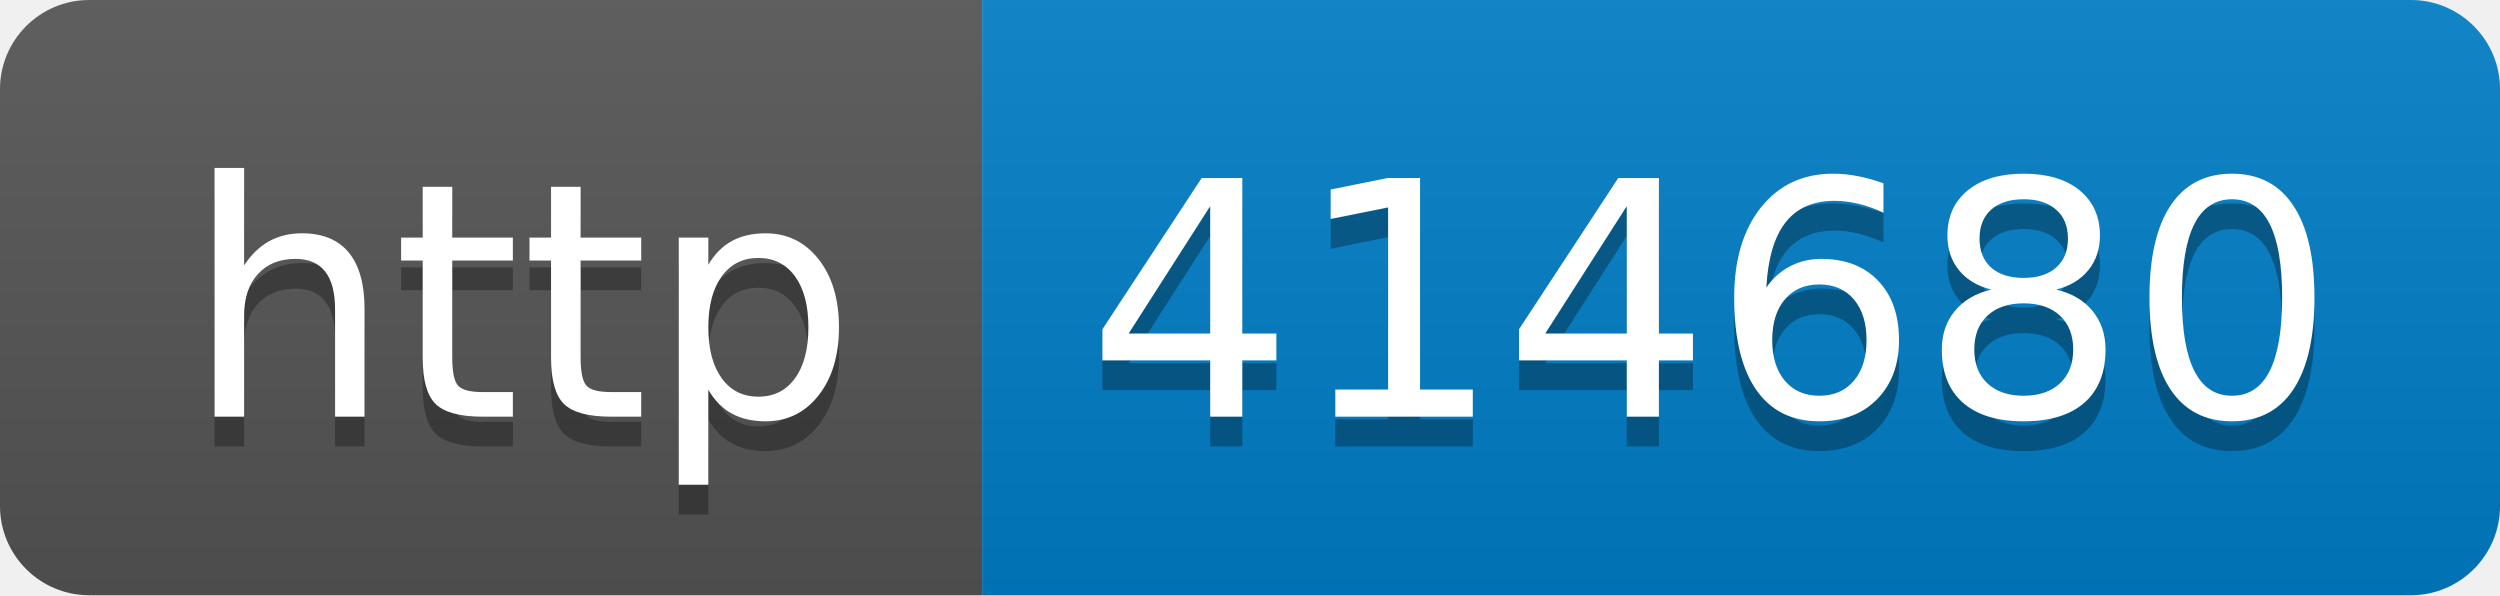
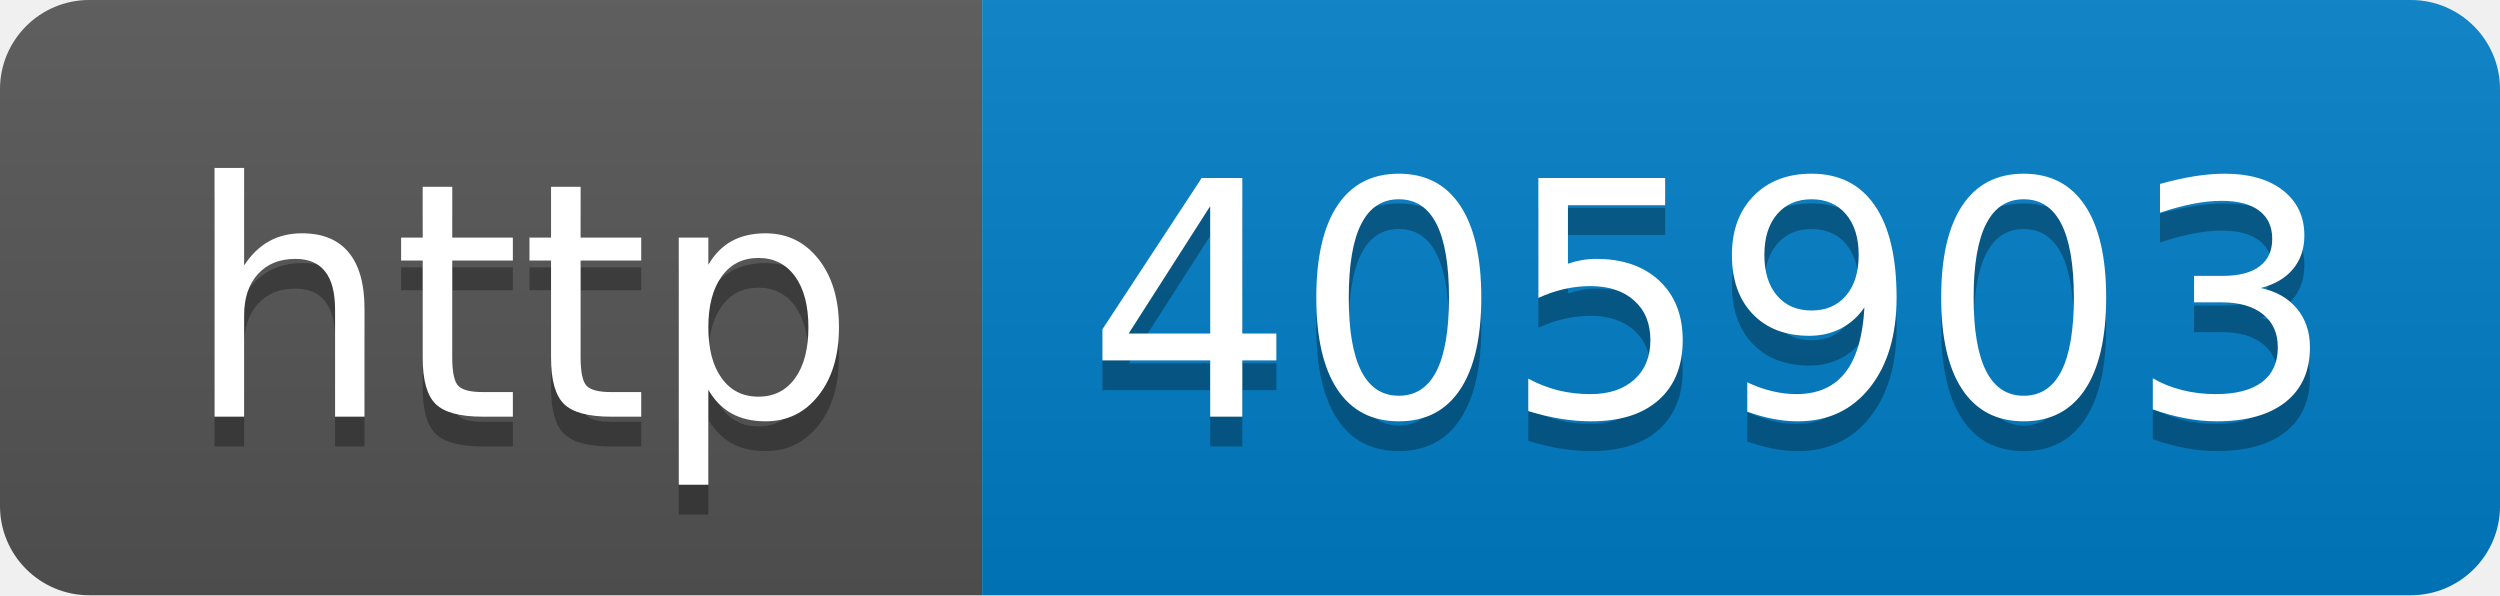
- <svg xmlns="http://www.w3.org/2000/svg" width="84" height="20" role="img" aria-label="http: 414680">
+ <svg xmlns="http://www.w3.org/2000/svg" width="84" height="20" role="img" aria-label="http: 405903">
  <linearGradient id="s" x2="0" y2="100%">
    <stop offset="0" stop-color="#bbb" stop-opacity=".1" />
    <stop offset="1" stop-opacity=".1" />
  </linearGradient>
  <clipPath id="r">
    <rect width="84" height="20" rx="3" fill="#fff" />
  </clipPath>
  <g clip-path="url(#r)">
    <rect width="33" height="20" fill="#555" />
    <rect x="33" width="51" height="20" fill="#007ec6" />
    <rect width="84" height="20" fill="url(#s)" />
  </g>
  <g fill="#fff" text-anchor="middle" font-family="Verdana,Geneva,DejaVu Sans,sans-serif" text-rendering="geometricPrecision" font-size="110">
    <text aria-hidden="true" x="175" y="150" fill="#010101" fill-opacity=".3" transform="scale(.1)" textLength="230">http</text>
    <text x="175" y="140" transform="scale(.1)" fill="#fff" textLength="230">http</text>
-     <text aria-hidden="true" x="575" y="150" fill="#010101" fill-opacity=".3" transform="scale(.1)" textLength="410">414680</text>
-     <text x="575" y="140" transform="scale(.1)" fill="#fff" textLength="410">414680</text>
+     <text aria-hidden="true" x="575" y="150" fill="#010101" fill-opacity=".3" transform="scale(.1)" textLength="410">405903</text>
+     <text x="575" y="140" transform="scale(.1)" fill="#fff" textLength="410">405903</text>
  </g>
</svg>
